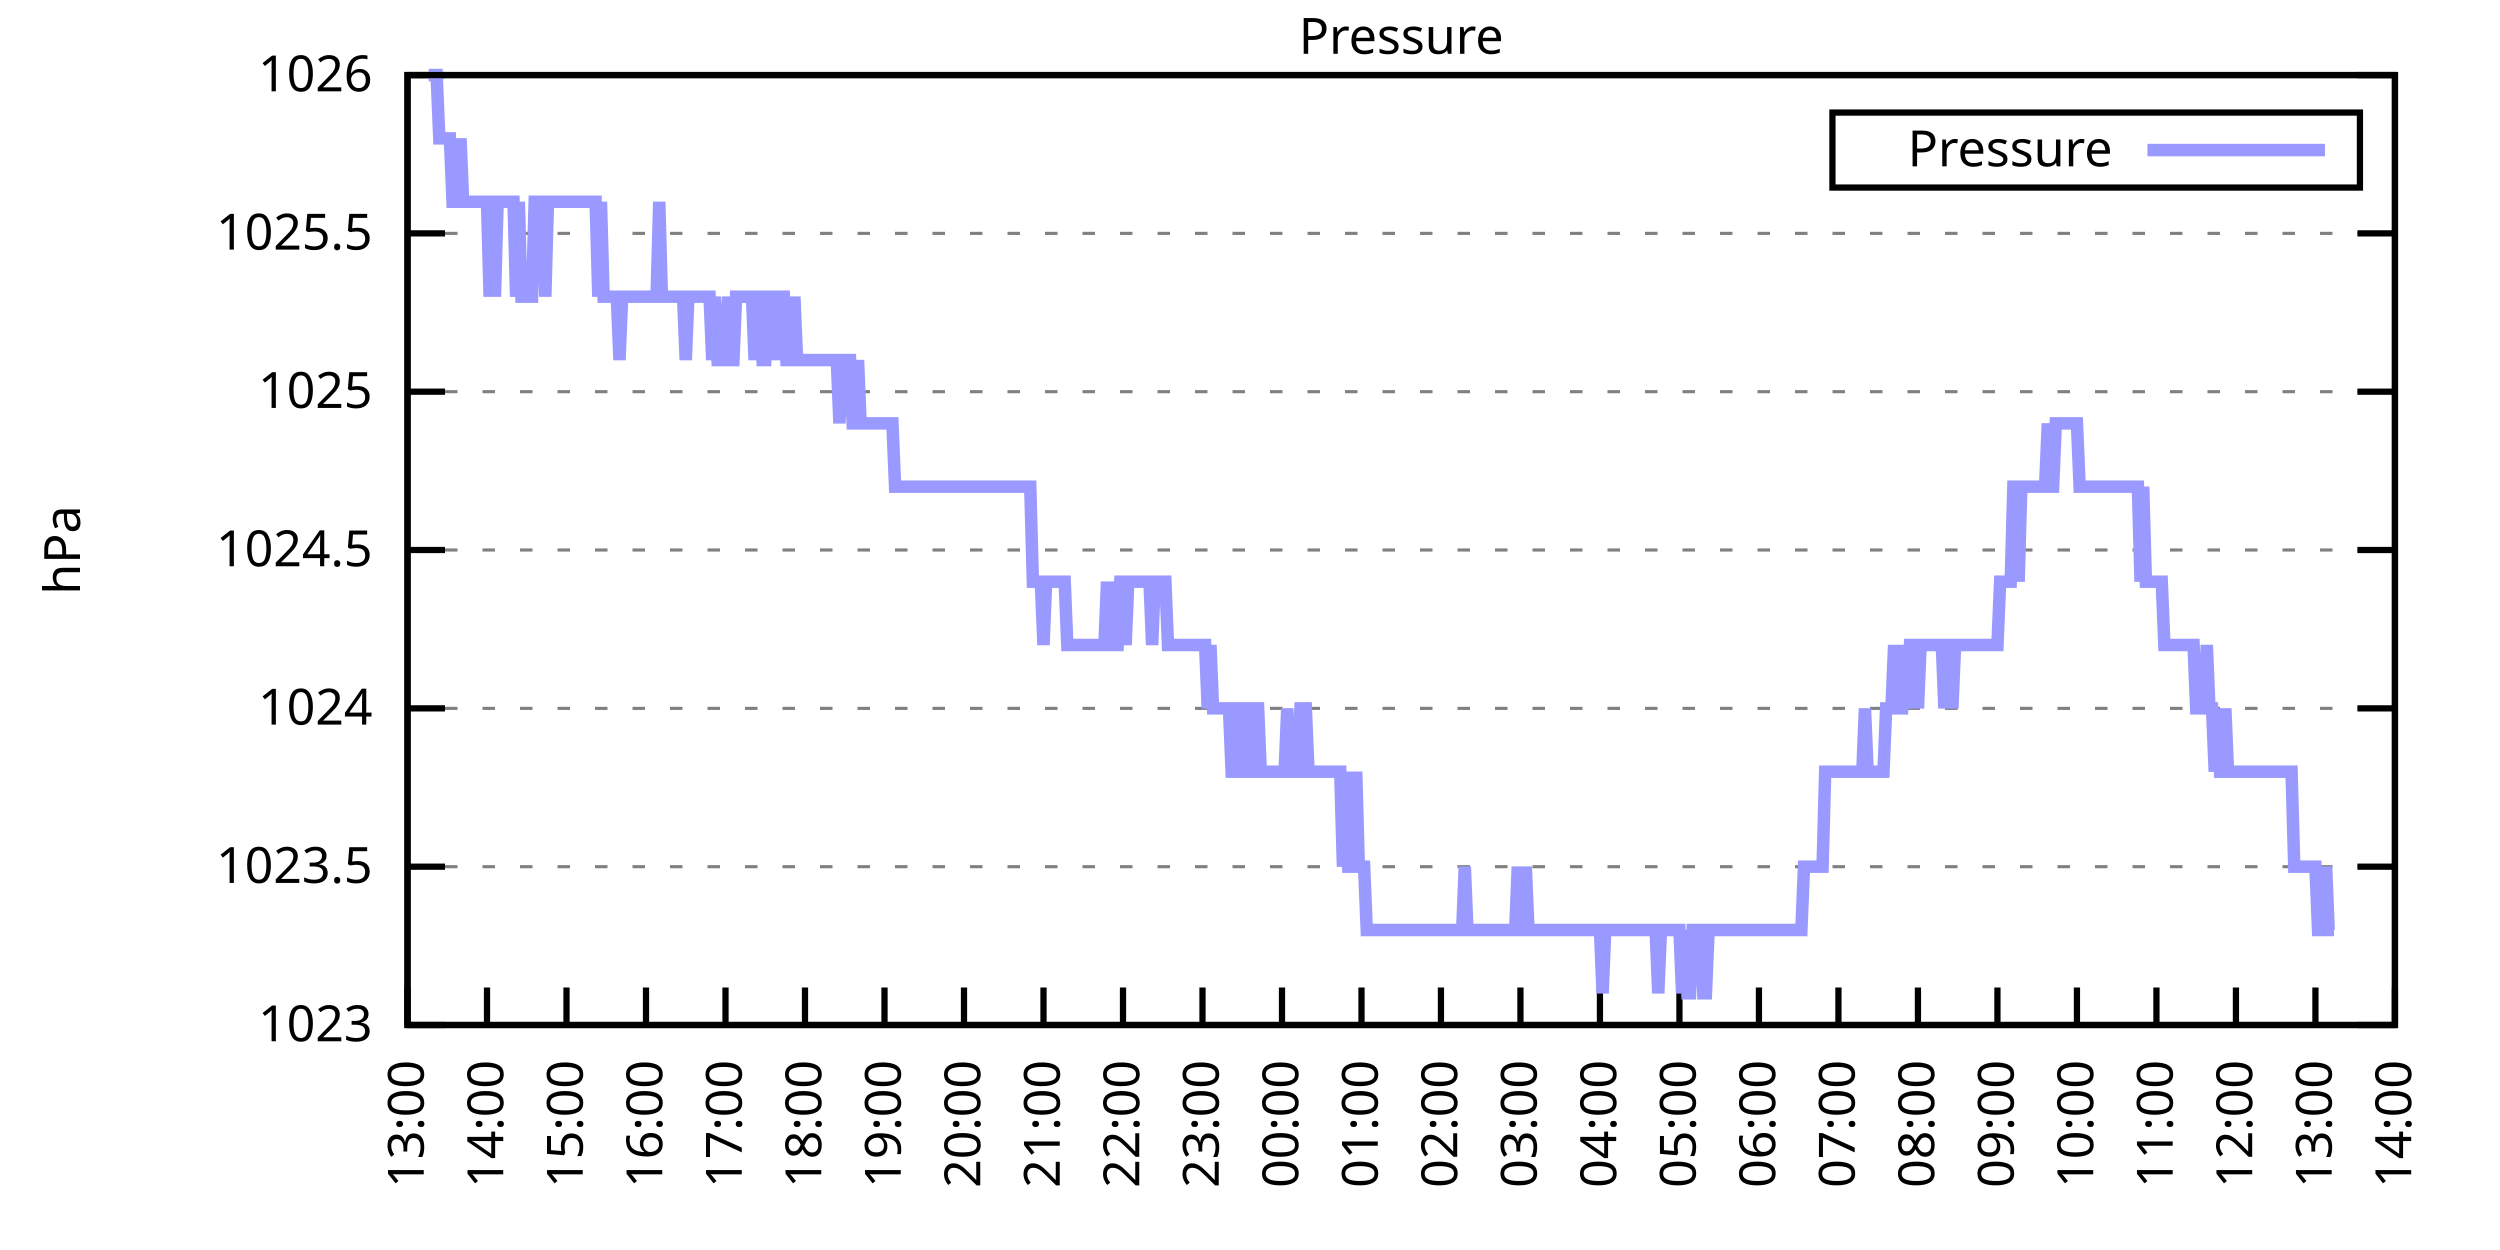
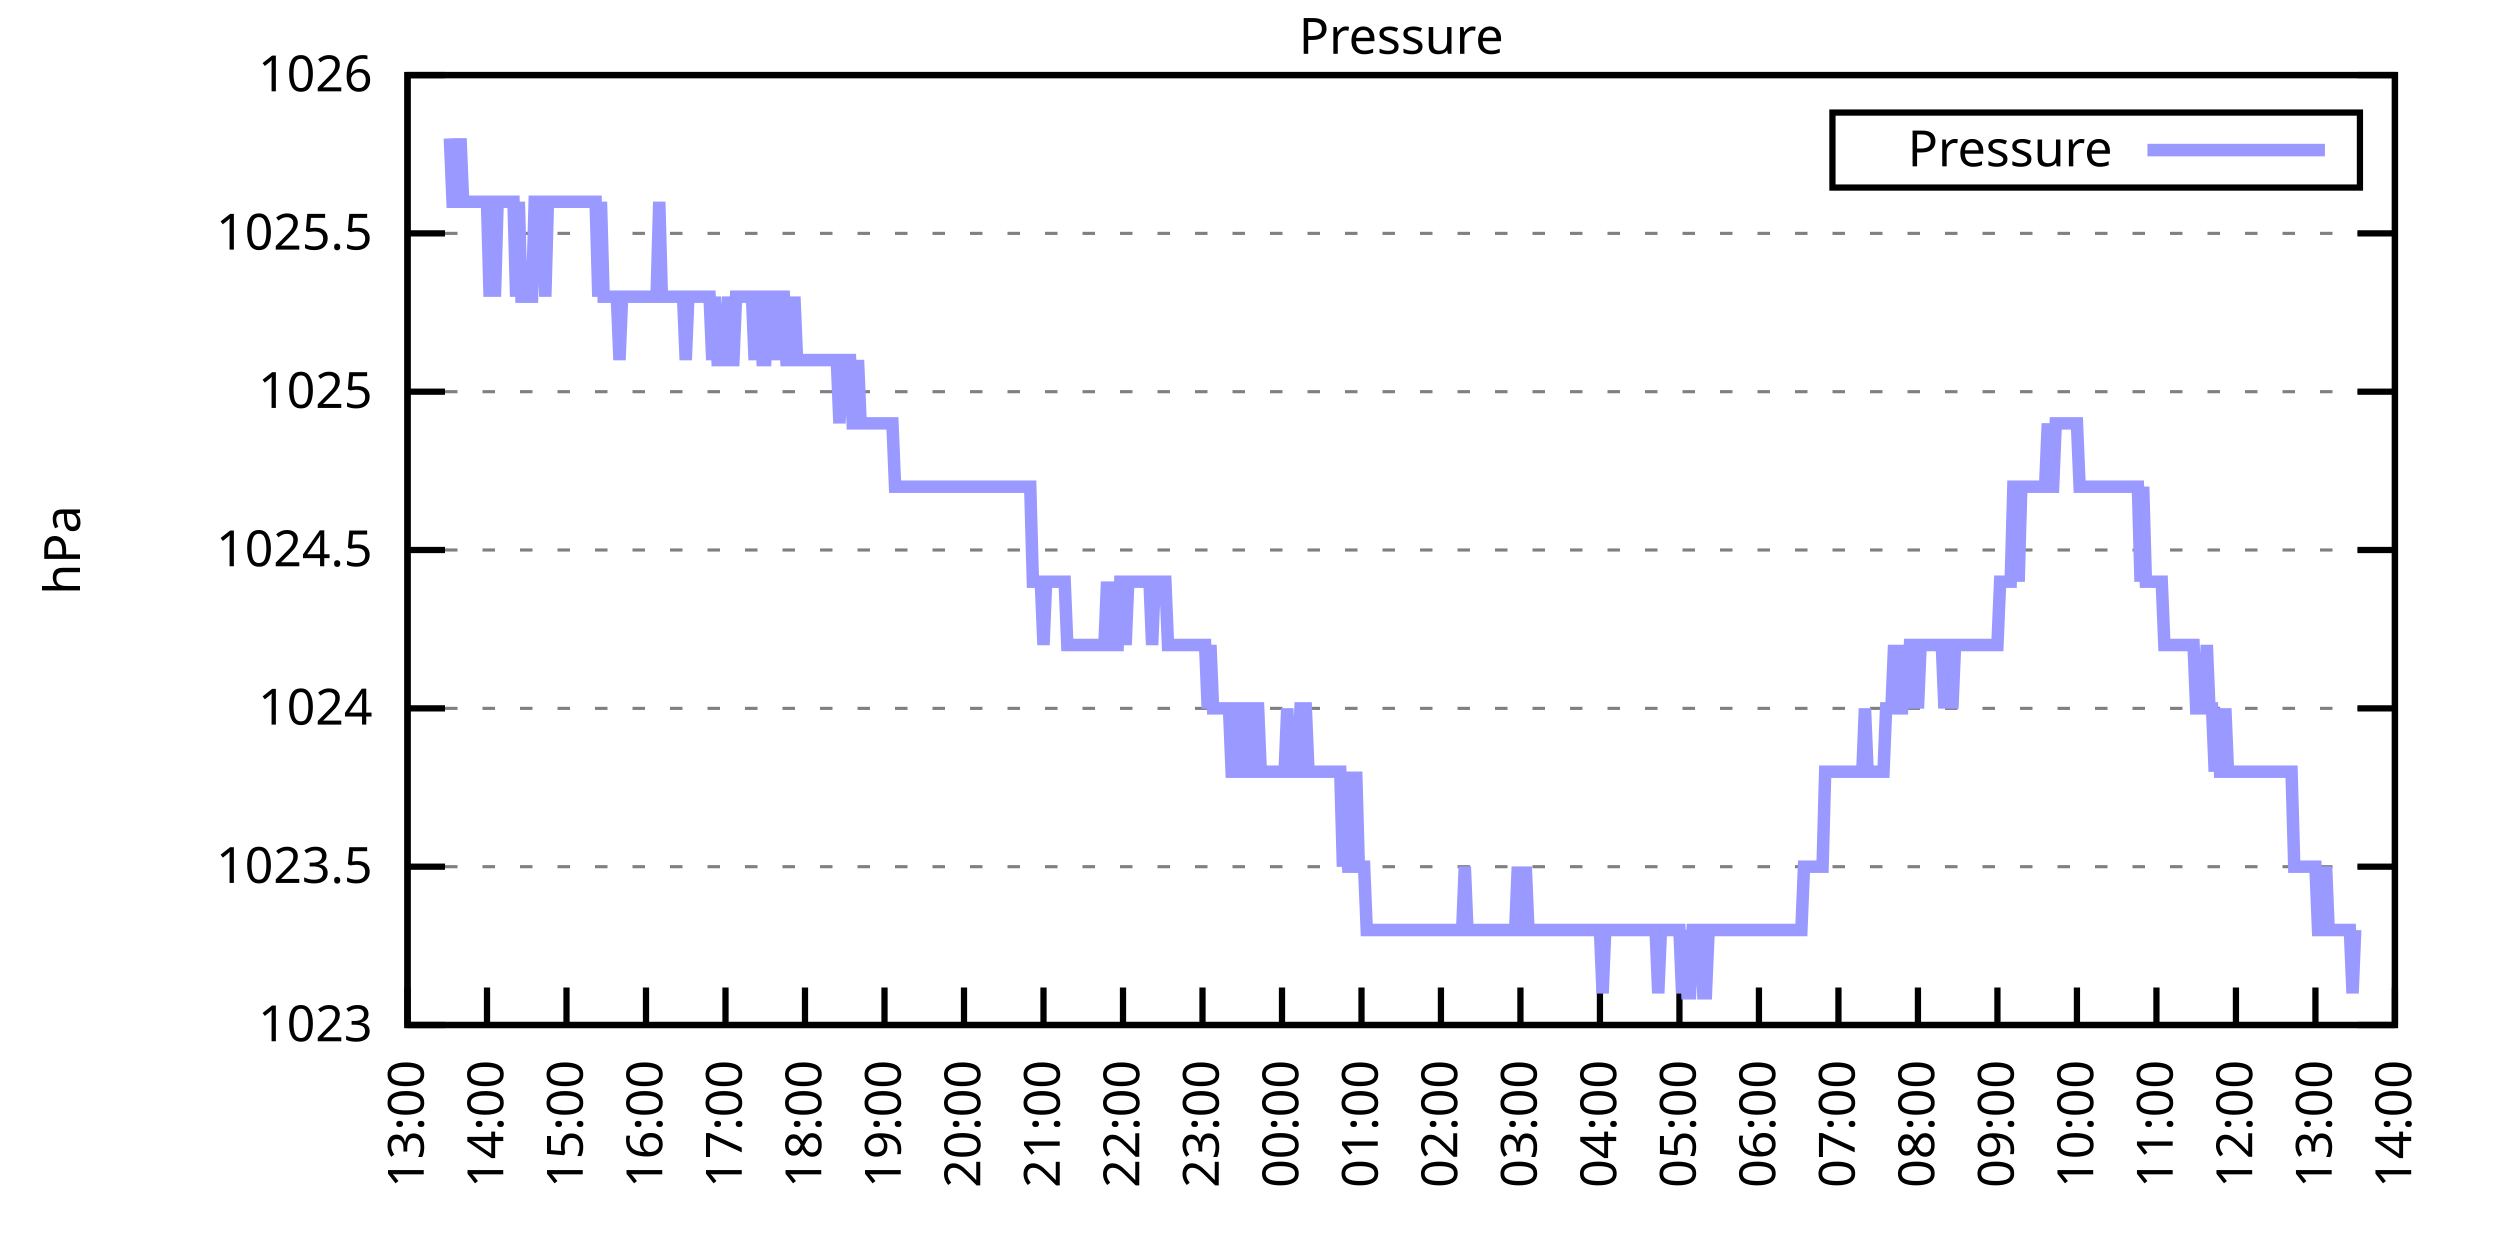
<svg xmlns="http://www.w3.org/2000/svg" xmlns:xlink="http://www.w3.org/1999/xlink" width="400" height="200" viewBox="0 0 400 200">
  <g id="gnuplot_canvas">
    <rect x="0" y="0" width="400" height="200" fill="none" />
    <defs>
      <circle id="gpDot" r="0.5" stroke-width="0.5" stroke="currentColor" />
      <path id="gpPt0" stroke-width="0.333" stroke="currentColor" d="M-1,0 h2 M0,-1 v2" />
      <path id="gpPt1" stroke-width="0.333" stroke="currentColor" d="M-1,-1 L1,1 M1,-1 L-1,1" />
      <path id="gpPt2" stroke-width="0.333" stroke="currentColor" d="M-1,0 L1,0 M0,-1 L0,1 M-1,-1 L1,1 M-1,1 L1,-1" />
      <rect id="gpPt3" stroke-width="0.333" stroke="currentColor" x="-1" y="-1" width="2" height="2" />
      <rect id="gpPt4" stroke-width="0.333" stroke="currentColor" fill="currentColor" x="-1" y="-1" width="2" height="2" />
      <circle id="gpPt5" stroke-width="0.333" stroke="currentColor" cx="0" cy="0" r="1" />
      <use xlink:href="#gpPt5" id="gpPt6" fill="currentColor" stroke="none" />
      <path id="gpPt7" stroke-width="0.333" stroke="currentColor" d="M0,-1.33 L-1.33,0.67 L1.33,0.67 z" />
      <use xlink:href="#gpPt7" id="gpPt8" fill="currentColor" stroke="none" />
      <use xlink:href="#gpPt7" id="gpPt9" stroke="currentColor" transform="rotate(180)" />
      <use xlink:href="#gpPt9" id="gpPt10" fill="currentColor" stroke="none" />
      <use xlink:href="#gpPt3" id="gpPt11" stroke="currentColor" transform="rotate(45)" />
      <use xlink:href="#gpPt11" id="gpPt12" fill="currentColor" stroke="none" />
      <path id="gpPt13" stroke-width="0.333" stroke="currentColor" d="M0,1.330 L1.265,0.411 L0.782,-1.067 L-0.782,-1.076 L-1.265,0.411 z" />
      <use xlink:href="#gpPt13" id="gpPt14" fill="currentColor" stroke="none" />
      <filter id="textbox" filterUnits="objectBoundingBox" x="0" y="0" height="1" width="1">
        <feFlood flood-color="white" flood-opacity="1" result="bgnd" />
        <feComposite in="SourceGraphic" in2="bgnd" operator="atop" />
      </filter>
      <filter id="greybox" filterUnits="objectBoundingBox" x="0" y="0" height="1" width="1">
        <feFlood flood-color="lightgrey" flood-opacity="1" result="grey" />
        <feComposite in="SourceGraphic" in2="grey" operator="atop" />
      </filter>
    </defs>
    <g fill="none" color="white" stroke="currentColor" stroke-width="1.00" stroke-linecap="butt" stroke-linejoin="miter">
</g>
    <g fill="none" color="black" stroke="currentColor" stroke-width="1.00" stroke-linecap="butt" stroke-linejoin="miter">
      <g stroke="none" shape-rendering="crispEdges">
        <polygon fill="rgb(255, 255, 255)" points="65.20,164.00 383.18,164.00 383.18,12.02 65.20,12.02 " />
      </g>
    </g>
    <g fill="none" color="black" stroke="currentColor" stroke-width="1.00" stroke-linecap="butt" stroke-linejoin="miter">
</g>
    <g fill="none" color="black" stroke="black" stroke-width="0.50" stroke-linecap="butt" stroke-linejoin="miter">
</g>
    <g fill="none" color="gray" stroke="currentColor" stroke-width="0.50" stroke-linecap="butt" stroke-linejoin="miter">
      <path stroke="gray" stroke-dasharray="2,4" class="gridline" d="M65.20,164.00 L383.19,164.00  " />
    </g>
    <g fill="none" color="gray" stroke="gray" stroke-width="1.00" stroke-linecap="butt" stroke-linejoin="miter">
</g>
    <g fill="none" color="black" stroke="currentColor" stroke-width="1.00" stroke-linecap="butt" stroke-linejoin="miter">
      <path stroke="black" d="M65.20,164.00 L71.20,164.00 M383.19,164.00 L377.19,164.00  " />
      <g transform="translate(59.60,166.60)" stroke="none" fill="black" font-family="Sans" font-size="8.00" text-anchor="end">
        <text>
          <tspan font-family="Sans"> 1023</tspan>
        </text>
      </g>
    </g>
    <g fill="none" color="black" stroke="currentColor" stroke-width="1.00" stroke-linecap="butt" stroke-linejoin="miter">
</g>
    <g fill="none" color="black" stroke="black" stroke-width="0.50" stroke-linecap="butt" stroke-linejoin="miter">
</g>
    <g fill="none" color="gray" stroke="currentColor" stroke-width="0.50" stroke-linecap="butt" stroke-linejoin="miter">
      <path stroke="gray" stroke-dasharray="2,4" class="gridline" d="M65.20,138.67 L383.19,138.67  " />
    </g>
    <g fill="none" color="gray" stroke="gray" stroke-width="1.00" stroke-linecap="butt" stroke-linejoin="miter">
</g>
    <g fill="none" color="black" stroke="currentColor" stroke-width="1.00" stroke-linecap="butt" stroke-linejoin="miter">
      <path stroke="black" d="M65.20,138.67 L71.20,138.67 M383.19,138.67 L377.19,138.67  " />
      <g transform="translate(59.60,141.27)" stroke="none" fill="black" font-family="Sans" font-size="8.00" text-anchor="end">
        <text>
          <tspan font-family="Sans"> 1023.5</tspan>
        </text>
      </g>
    </g>
    <g fill="none" color="black" stroke="currentColor" stroke-width="1.00" stroke-linecap="butt" stroke-linejoin="miter">
</g>
    <g fill="none" color="black" stroke="black" stroke-width="0.50" stroke-linecap="butt" stroke-linejoin="miter">
</g>
    <g fill="none" color="gray" stroke="currentColor" stroke-width="0.50" stroke-linecap="butt" stroke-linejoin="miter">
      <path stroke="gray" stroke-dasharray="2,4" class="gridline" d="M65.20,113.34 L383.19,113.34  " />
    </g>
    <g fill="none" color="gray" stroke="gray" stroke-width="1.00" stroke-linecap="butt" stroke-linejoin="miter">
</g>
    <g fill="none" color="black" stroke="currentColor" stroke-width="1.00" stroke-linecap="butt" stroke-linejoin="miter">
      <path stroke="black" d="M65.20,113.34 L71.20,113.34 M383.19,113.34 L377.19,113.34  " />
      <g transform="translate(59.60,115.94)" stroke="none" fill="black" font-family="Sans" font-size="8.00" text-anchor="end">
        <text>
          <tspan font-family="Sans"> 1024</tspan>
        </text>
      </g>
    </g>
    <g fill="none" color="black" stroke="currentColor" stroke-width="1.00" stroke-linecap="butt" stroke-linejoin="miter">
</g>
    <g fill="none" color="black" stroke="black" stroke-width="0.50" stroke-linecap="butt" stroke-linejoin="miter">
</g>
    <g fill="none" color="gray" stroke="currentColor" stroke-width="0.50" stroke-linecap="butt" stroke-linejoin="miter">
      <path stroke="gray" stroke-dasharray="2,4" class="gridline" d="M65.20,88.00 L383.19,88.00  " />
    </g>
    <g fill="none" color="gray" stroke="gray" stroke-width="1.00" stroke-linecap="butt" stroke-linejoin="miter">
</g>
    <g fill="none" color="black" stroke="currentColor" stroke-width="1.00" stroke-linecap="butt" stroke-linejoin="miter">
      <path stroke="black" d="M65.20,88.00 L71.20,88.00 M383.19,88.00 L377.19,88.00  " />
      <g transform="translate(59.60,90.60)" stroke="none" fill="black" font-family="Sans" font-size="8.00" text-anchor="end">
        <text>
          <tspan font-family="Sans"> 1024.5</tspan>
        </text>
      </g>
    </g>
    <g fill="none" color="black" stroke="currentColor" stroke-width="1.00" stroke-linecap="butt" stroke-linejoin="miter">
</g>
    <g fill="none" color="black" stroke="black" stroke-width="0.50" stroke-linecap="butt" stroke-linejoin="miter">
</g>
    <g fill="none" color="gray" stroke="currentColor" stroke-width="0.50" stroke-linecap="butt" stroke-linejoin="miter">
      <path stroke="gray" stroke-dasharray="2,4" class="gridline" d="M65.20,62.67 L383.19,62.67  " />
    </g>
    <g fill="none" color="gray" stroke="gray" stroke-width="1.00" stroke-linecap="butt" stroke-linejoin="miter">
</g>
    <g fill="none" color="black" stroke="currentColor" stroke-width="1.00" stroke-linecap="butt" stroke-linejoin="miter">
      <path stroke="black" d="M65.20,62.67 L71.20,62.67 M383.19,62.67 L377.19,62.67  " />
      <g transform="translate(59.60,65.27)" stroke="none" fill="black" font-family="Sans" font-size="8.00" text-anchor="end">
        <text>
          <tspan font-family="Sans"> 1025</tspan>
        </text>
      </g>
    </g>
    <g fill="none" color="black" stroke="currentColor" stroke-width="1.00" stroke-linecap="butt" stroke-linejoin="miter">
</g>
    <g fill="none" color="black" stroke="black" stroke-width="0.50" stroke-linecap="butt" stroke-linejoin="miter">
</g>
    <g fill="none" color="gray" stroke="currentColor" stroke-width="0.50" stroke-linecap="butt" stroke-linejoin="miter">
      <path stroke="gray" stroke-dasharray="2,4" class="gridline" d="M65.20,37.34 L383.19,37.34  " />
    </g>
    <g fill="none" color="gray" stroke="gray" stroke-width="1.00" stroke-linecap="butt" stroke-linejoin="miter">
</g>
    <g fill="none" color="black" stroke="currentColor" stroke-width="1.00" stroke-linecap="butt" stroke-linejoin="miter">
      <path stroke="black" d="M65.20,37.34 L71.20,37.34 M383.19,37.34 L377.19,37.34  " />
      <g transform="translate(59.60,39.94)" stroke="none" fill="black" font-family="Sans" font-size="8.00" text-anchor="end">
        <text>
          <tspan font-family="Sans"> 1025.5</tspan>
        </text>
      </g>
    </g>
    <g fill="none" color="black" stroke="currentColor" stroke-width="1.00" stroke-linecap="butt" stroke-linejoin="miter">
</g>
    <g fill="none" color="black" stroke="black" stroke-width="0.50" stroke-linecap="butt" stroke-linejoin="miter">
</g>
    <g fill="none" color="gray" stroke="currentColor" stroke-width="0.50" stroke-linecap="butt" stroke-linejoin="miter">
      <path stroke="gray" stroke-dasharray="2,4" class="gridline" d="M65.20,12.01 L383.19,12.01  " />
    </g>
    <g fill="none" color="gray" stroke="gray" stroke-width="1.00" stroke-linecap="butt" stroke-linejoin="miter">
</g>
    <g fill="none" color="black" stroke="currentColor" stroke-width="1.00" stroke-linecap="butt" stroke-linejoin="miter">
      <path stroke="black" d="M65.20,12.01 L71.20,12.01 M383.19,12.01 L377.19,12.01  " />
      <g transform="translate(59.60,14.61)" stroke="none" fill="black" font-family="Sans" font-size="8.00" text-anchor="end">
        <text>
          <tspan font-family="Sans"> 1026</tspan>
        </text>
      </g>
    </g>
    <g fill="none" color="black" stroke="currentColor" stroke-width="1.00" stroke-linecap="butt" stroke-linejoin="miter">
      <path stroke="black" d="M65.20,164.00 L65.20,158.00  " />
      <g transform="translate(67.80,169.60) rotate(270.00)" stroke="none" fill="black" font-family="Sans" font-size="8.00" text-anchor="end">
        <text>
          <tspan font-family="Sans">13:00</tspan>
        </text>
      </g>
    </g>
    <g fill="none" color="black" stroke="currentColor" stroke-width="1.00" stroke-linecap="butt" stroke-linejoin="miter">
      <path stroke="black" d="M77.92,164.00 L77.92,158.00  " />
      <g transform="translate(80.52,169.60) rotate(270.00)" stroke="none" fill="black" font-family="Sans" font-size="8.00" text-anchor="end">
        <text>
          <tspan font-family="Sans">14:00</tspan>
        </text>
      </g>
    </g>
    <g fill="none" color="black" stroke="currentColor" stroke-width="1.00" stroke-linecap="butt" stroke-linejoin="miter">
      <path stroke="black" d="M90.64,164.00 L90.64,158.00  " />
      <g transform="translate(93.24,169.60) rotate(270.00)" stroke="none" fill="black" font-family="Sans" font-size="8.00" text-anchor="end">
        <text>
          <tspan font-family="Sans">15:00</tspan>
        </text>
      </g>
    </g>
    <g fill="none" color="black" stroke="currentColor" stroke-width="1.00" stroke-linecap="butt" stroke-linejoin="miter">
      <path stroke="black" d="M103.36,164.00 L103.36,158.00  " />
      <g transform="translate(105.96,169.60) rotate(270.00)" stroke="none" fill="black" font-family="Sans" font-size="8.00" text-anchor="end">
        <text>
          <tspan font-family="Sans">16:00</tspan>
        </text>
      </g>
    </g>
    <g fill="none" color="black" stroke="currentColor" stroke-width="1.00" stroke-linecap="butt" stroke-linejoin="miter">
      <path stroke="black" d="M116.08,164.00 L116.08,158.00  " />
      <g transform="translate(118.68,169.60) rotate(270.00)" stroke="none" fill="black" font-family="Sans" font-size="8.00" text-anchor="end">
        <text>
          <tspan font-family="Sans">17:00</tspan>
        </text>
      </g>
    </g>
    <g fill="none" color="black" stroke="currentColor" stroke-width="1.00" stroke-linecap="butt" stroke-linejoin="miter">
      <path stroke="black" d="M128.80,164.00 L128.80,158.00  " />
      <g transform="translate(131.40,169.60) rotate(270.00)" stroke="none" fill="black" font-family="Sans" font-size="8.00" text-anchor="end">
        <text>
          <tspan font-family="Sans">18:00</tspan>
        </text>
      </g>
    </g>
    <g fill="none" color="black" stroke="currentColor" stroke-width="1.00" stroke-linecap="butt" stroke-linejoin="miter">
      <path stroke="black" d="M141.52,164.00 L141.52,158.00  " />
      <g transform="translate(144.12,169.60) rotate(270.00)" stroke="none" fill="black" font-family="Sans" font-size="8.00" text-anchor="end">
        <text>
          <tspan font-family="Sans">19:00</tspan>
        </text>
      </g>
    </g>
    <g fill="none" color="black" stroke="currentColor" stroke-width="1.00" stroke-linecap="butt" stroke-linejoin="miter">
      <path stroke="black" d="M154.24,164.00 L154.24,158.00  " />
      <g transform="translate(156.84,169.60) rotate(270.00)" stroke="none" fill="black" font-family="Sans" font-size="8.00" text-anchor="end">
        <text>
          <tspan font-family="Sans">20:00</tspan>
        </text>
      </g>
    </g>
    <g fill="none" color="black" stroke="currentColor" stroke-width="1.00" stroke-linecap="butt" stroke-linejoin="miter">
      <path stroke="black" d="M166.96,164.00 L166.96,158.00  " />
      <g transform="translate(169.56,169.60) rotate(270.00)" stroke="none" fill="black" font-family="Sans" font-size="8.00" text-anchor="end">
        <text>
          <tspan font-family="Sans">21:00</tspan>
        </text>
      </g>
    </g>
    <g fill="none" color="black" stroke="currentColor" stroke-width="1.00" stroke-linecap="butt" stroke-linejoin="miter">
      <path stroke="black" d="M179.68,164.00 L179.68,158.00  " />
      <g transform="translate(182.28,169.60) rotate(270.00)" stroke="none" fill="black" font-family="Sans" font-size="8.00" text-anchor="end">
        <text>
          <tspan font-family="Sans">22:00</tspan>
        </text>
      </g>
    </g>
    <g fill="none" color="black" stroke="currentColor" stroke-width="1.00" stroke-linecap="butt" stroke-linejoin="miter">
      <path stroke="black" d="M192.40,164.00 L192.40,158.00  " />
      <g transform="translate(195.00,169.60) rotate(270.00)" stroke="none" fill="black" font-family="Sans" font-size="8.00" text-anchor="end">
        <text>
          <tspan font-family="Sans">23:00</tspan>
        </text>
      </g>
    </g>
    <g fill="none" color="black" stroke="currentColor" stroke-width="1.00" stroke-linecap="butt" stroke-linejoin="miter">
      <path stroke="black" d="M205.12,164.00 L205.12,158.00  " />
      <g transform="translate(207.72,169.60) rotate(270.00)" stroke="none" fill="black" font-family="Sans" font-size="8.00" text-anchor="end">
        <text>
          <tspan font-family="Sans">00:00</tspan>
        </text>
      </g>
    </g>
    <g fill="none" color="black" stroke="currentColor" stroke-width="1.00" stroke-linecap="butt" stroke-linejoin="miter">
      <path stroke="black" d="M217.84,164.00 L217.84,158.00  " />
      <g transform="translate(220.44,169.60) rotate(270.00)" stroke="none" fill="black" font-family="Sans" font-size="8.00" text-anchor="end">
        <text>
          <tspan font-family="Sans">01:00</tspan>
        </text>
      </g>
    </g>
    <g fill="none" color="black" stroke="currentColor" stroke-width="1.00" stroke-linecap="butt" stroke-linejoin="miter">
      <path stroke="black" d="M230.55,164.00 L230.55,158.00  " />
      <g transform="translate(233.15,169.60) rotate(270.00)" stroke="none" fill="black" font-family="Sans" font-size="8.00" text-anchor="end">
        <text>
          <tspan font-family="Sans">02:00</tspan>
        </text>
      </g>
    </g>
    <g fill="none" color="black" stroke="currentColor" stroke-width="1.00" stroke-linecap="butt" stroke-linejoin="miter">
      <path stroke="black" d="M243.27,164.00 L243.27,158.00  " />
      <g transform="translate(245.87,169.60) rotate(270.00)" stroke="none" fill="black" font-family="Sans" font-size="8.00" text-anchor="end">
        <text>
          <tspan font-family="Sans">03:00</tspan>
        </text>
      </g>
    </g>
    <g fill="none" color="black" stroke="currentColor" stroke-width="1.00" stroke-linecap="butt" stroke-linejoin="miter">
      <path stroke="black" d="M255.99,164.00 L255.99,158.00  " />
      <g transform="translate(258.59,169.60) rotate(270.00)" stroke="none" fill="black" font-family="Sans" font-size="8.00" text-anchor="end">
        <text>
          <tspan font-family="Sans">04:00</tspan>
        </text>
      </g>
    </g>
    <g fill="none" color="black" stroke="currentColor" stroke-width="1.00" stroke-linecap="butt" stroke-linejoin="miter">
      <path stroke="black" d="M268.71,164.00 L268.71,158.00  " />
      <g transform="translate(271.31,169.60) rotate(270.00)" stroke="none" fill="black" font-family="Sans" font-size="8.00" text-anchor="end">
        <text>
          <tspan font-family="Sans">05:00</tspan>
        </text>
      </g>
    </g>
    <g fill="none" color="black" stroke="currentColor" stroke-width="1.00" stroke-linecap="butt" stroke-linejoin="miter">
      <path stroke="black" d="M281.43,164.00 L281.43,158.00  " />
      <g transform="translate(284.03,169.60) rotate(270.00)" stroke="none" fill="black" font-family="Sans" font-size="8.00" text-anchor="end">
        <text>
          <tspan font-family="Sans">06:00</tspan>
        </text>
      </g>
    </g>
    <g fill="none" color="black" stroke="currentColor" stroke-width="1.00" stroke-linecap="butt" stroke-linejoin="miter">
      <path stroke="black" d="M294.15,164.00 L294.15,158.00  " />
      <g transform="translate(296.75,169.60) rotate(270.00)" stroke="none" fill="black" font-family="Sans" font-size="8.00" text-anchor="end">
        <text>
          <tspan font-family="Sans">07:00</tspan>
        </text>
      </g>
    </g>
    <g fill="none" color="black" stroke="currentColor" stroke-width="1.00" stroke-linecap="butt" stroke-linejoin="miter">
      <path stroke="black" d="M306.87,164.00 L306.87,158.00  " />
      <g transform="translate(309.47,169.60) rotate(270.00)" stroke="none" fill="black" font-family="Sans" font-size="8.00" text-anchor="end">
        <text>
          <tspan font-family="Sans">08:00</tspan>
        </text>
      </g>
    </g>
    <g fill="none" color="black" stroke="currentColor" stroke-width="1.00" stroke-linecap="butt" stroke-linejoin="miter">
      <path stroke="black" d="M319.59,164.00 L319.59,158.00  " />
      <g transform="translate(322.19,169.60) rotate(270.00)" stroke="none" fill="black" font-family="Sans" font-size="8.00" text-anchor="end">
        <text>
          <tspan font-family="Sans">09:00</tspan>
        </text>
      </g>
    </g>
    <g fill="none" color="black" stroke="currentColor" stroke-width="1.00" stroke-linecap="butt" stroke-linejoin="miter">
      <path stroke="black" d="M332.31,164.00 L332.31,158.00  " />
      <g transform="translate(334.91,169.60) rotate(270.00)" stroke="none" fill="black" font-family="Sans" font-size="8.00" text-anchor="end">
        <text>
          <tspan font-family="Sans">10:00</tspan>
        </text>
      </g>
    </g>
    <g fill="none" color="black" stroke="currentColor" stroke-width="1.00" stroke-linecap="butt" stroke-linejoin="miter">
      <path stroke="black" d="M345.03,164.00 L345.03,158.00  " />
      <g transform="translate(347.63,169.60) rotate(270.00)" stroke="none" fill="black" font-family="Sans" font-size="8.00" text-anchor="end">
        <text>
          <tspan font-family="Sans">11:00</tspan>
        </text>
      </g>
    </g>
    <g fill="none" color="black" stroke="currentColor" stroke-width="1.00" stroke-linecap="butt" stroke-linejoin="miter">
      <path stroke="black" d="M357.75,164.00 L357.75,158.00  " />
      <g transform="translate(360.35,169.60) rotate(270.00)" stroke="none" fill="black" font-family="Sans" font-size="8.00" text-anchor="end">
        <text>
          <tspan font-family="Sans">12:00</tspan>
        </text>
      </g>
    </g>
    <g fill="none" color="black" stroke="currentColor" stroke-width="1.00" stroke-linecap="butt" stroke-linejoin="miter">
      <path stroke="black" d="M370.47,164.00 L370.47,158.00  " />
      <g transform="translate(373.07,169.60) rotate(270.00)" stroke="none" fill="black" font-family="Sans" font-size="8.00" text-anchor="end">
        <text>
          <tspan font-family="Sans">13:00</tspan>
        </text>
      </g>
    </g>
    <g fill="none" color="black" stroke="currentColor" stroke-width="1.00" stroke-linecap="butt" stroke-linejoin="miter">
      <path stroke="black" d="M383.19,164.00 L383.19,158.00  " />
      <g transform="translate(385.79,169.60) rotate(270.00)" stroke="none" fill="black" font-family="Sans" font-size="8.00" text-anchor="end">
        <text>
          <tspan font-family="Sans">14:00</tspan>
        </text>
      </g>
    </g>
    <g fill="none" color="black" stroke="currentColor" stroke-width="1.00" stroke-linecap="butt" stroke-linejoin="miter">
</g>
    <g fill="none" color="black" stroke="currentColor" stroke-width="1.00" stroke-linecap="butt" stroke-linejoin="miter">
      <path stroke="black" d="M65.20,12.01 L65.20,164.00 L383.19,164.00 L383.19,12.01 L65.20,12.01 Z  " />
    </g>
    <g fill="none" color="black" stroke="currentColor" stroke-width="1.00" stroke-linecap="butt" stroke-linejoin="miter">
</g>
    <g fill="none" color="black" stroke="currentColor" stroke-width="1.00" stroke-linecap="butt" stroke-linejoin="miter">
      <path stroke="black" d="M293.19,30.01 L293.19,18.01 L377.59,18.01 L377.59,30.01 L293.19,30.01 Z  " />
    </g>
    <g id="Pressure_plot_1">
      <g fill="none" color="white" stroke="black" stroke-width="2.00" stroke-linecap="butt" stroke-linejoin="miter">
</g>
      <g fill="none" color="black" stroke="currentColor" stroke-width="2.00" stroke-linecap="butt" stroke-linejoin="miter">
        <g transform="translate(337.99,26.61)" stroke="none" fill="black" font-family="Sans" font-size="8.00" text-anchor="end">
          <text>
            <tspan font-family="Sans">Pressure</tspan>
          </text>
        </g>
      </g>
      <g fill="none" color="black" stroke="currentColor" stroke-width="2.00" stroke-linecap="butt" stroke-linejoin="miter">
-         <path stroke="rgb(153, 153, 255)" d="M343.59,24.01 L371.99,24.01 M68.59,12.01 L69.02,12.01 L69.44,12.01 L69.86,12.01 L70.29,22.14 L70.71,22.14   L71.14,22.14 L71.56,22.14 L71.98,22.14 L72.41,32.28 L72.83,32.28 L73.26,32.28 L73.68,22.14 L74.10,32.28   L74.53,32.28 L74.95,32.28 L75.38,32.28 L75.80,32.28 L76.22,32.28 L76.65,32.28 L77.07,32.28 L77.50,32.28   L77.92,32.28 L78.34,47.47 L78.77,32.28 L79.19,47.47 L79.62,32.28 L80.04,32.28 L80.46,32.28 L80.89,32.28   L81.31,32.28 L81.74,32.28 L82.16,32.28 L82.58,47.47 L83.01,32.28 L83.43,47.47 L83.86,47.47 L84.28,47.47   L84.70,47.47 L85.13,47.47 L85.55,32.28 L85.98,32.28 L86.40,32.28 L86.82,32.28 L87.25,47.47 L87.67,32.28   L88.10,32.28 L88.52,32.28 L88.94,32.28 L89.37,32.28 L89.79,32.28 L90.22,32.28 L90.64,32.28 L91.06,32.28   L91.49,32.28 L91.91,32.28 L92.34,32.28 L92.76,32.28 L93.18,32.28 L93.61,32.28 L94.03,32.28 L94.46,32.28   L94.88,32.28 L95.30,32.28 L95.73,47.47 L96.15,32.28 L96.58,47.47 L97.00,47.47 L97.42,47.47 L97.85,47.47   L98.27,47.47 L98.69,47.47 L99.12,57.61 L99.54,47.47 L99.97,47.47 L100.39,47.47 L100.81,47.47 L101.24,47.47   L101.66,47.47 L102.09,47.47 L102.51,47.47 L102.93,47.47 L103.36,47.47 L103.78,47.47 L104.21,47.47 L104.63,47.47   L105.05,47.47 L105.48,32.28 L105.90,47.47 L106.33,47.47 L106.75,47.47 L107.17,47.47 L107.60,47.47 L108.02,47.47   L108.45,47.47 L108.87,47.47 L109.29,47.47 L109.72,57.61 L110.14,47.47 L110.57,47.47 L110.99,47.47 L111.41,47.47   L111.84,47.47 L112.26,47.47 L112.69,47.47 L113.11,47.47 L113.53,47.47 L113.96,57.61 L114.38,47.47 L114.81,57.61   L115.23,57.61 L115.65,57.61 L116.08,57.61 L116.50,47.47 L116.93,57.61 L117.35,57.61 L117.77,47.47 L118.20,47.47   L118.62,47.47 L119.05,47.47 L119.47,47.47 L119.89,47.47 L120.32,47.47 L120.74,57.61 L121.17,47.47 L121.59,47.47   L122.01,57.61 L122.44,57.61 L122.86,47.47 L123.29,47.47 L123.71,47.47 L124.13,57.61 L124.56,47.47 L124.98,47.47   L125.41,47.47 L125.83,57.61 L126.25,57.61 L126.68,57.61 L127.10,47.47 L127.53,57.61 L127.95,57.61 L128.37,57.61   L128.80,57.61 L129.22,57.61 L129.65,57.61 L130.07,57.61 L130.49,57.61 L130.92,57.61 L131.34,57.61 L131.77,57.61   L132.19,57.61 L132.61,57.61 L133.04,57.61 L133.46,57.61 L133.89,57.61 L134.31,67.74 L134.73,57.61 L135.16,57.61   L135.58,57.61 L136.01,57.61 L136.43,67.74 L136.85,67.74 L137.28,57.61 L137.70,67.74 L138.13,67.74 L138.55,67.74   L138.97,67.74 L139.40,67.74 L139.82,67.74 L140.25,67.74 L140.67,67.74 L141.09,67.74 L141.52,67.74 L141.94,67.74   L142.37,67.74 L142.79,67.74 L143.21,77.87 L143.64,77.87 L144.06,77.87 L144.49,77.87 L144.91,77.87 L145.33,77.87   L145.76,77.87 L146.18,77.87 L146.61,77.87 L147.03,77.87 L147.45,77.87 L147.88,77.87 L148.30,77.87 L148.73,77.87   L149.15,77.87 L149.57,77.87 L150.00,77.87 L150.42,77.87 L150.85,77.87 L151.27,77.87 L151.69,77.87 L152.12,77.87   L152.54,77.87 L152.97,77.87 L153.39,77.87 L153.81,77.87 L154.24,77.87 L154.66,77.87 L155.09,77.87 L155.51,77.87   L155.93,77.87 L156.36,77.87 L156.78,77.87 L157.21,77.87 L157.63,77.87 L158.05,77.87 L158.48,77.87 L158.90,77.87   L159.33,77.87 L159.75,77.87 L160.17,77.87 L160.60,77.87 L161.02,77.87 L161.44,77.87 L161.87,77.87 L162.29,77.87   L162.72,77.87 L163.14,77.87 L163.56,77.87 L163.99,77.87 L164.41,77.87 L164.84,77.87 L165.26,93.07 L165.68,93.07   L166.11,93.07 L166.53,93.07 L166.96,103.20 L167.38,93.07 L167.80,93.07 L168.23,93.07 L168.65,93.07 L169.08,93.07   L169.50,93.07 L169.92,93.07 L170.35,93.07 L170.77,103.20 L171.20,103.20 L171.62,103.20 L172.04,103.20 L172.47,103.20   L172.89,103.20 L173.32,103.20 L173.74,103.20 L174.16,103.20 L174.59,103.20 L175.01,103.20 L175.44,103.20 L175.86,103.20   L176.28,103.20 L176.71,103.20 L177.13,93.07 L177.56,103.20 L177.98,93.07 L178.40,103.20 L178.83,103.20 L179.25,93.07   L179.68,93.07 L180.10,103.20 L180.52,93.07 L180.95,93.07 L181.37,93.07 L181.80,93.07 L182.22,93.07 L182.64,93.07   L183.07,93.07 L183.49,93.07 L183.92,93.07 L184.34,103.20 L184.76,93.07 L185.19,93.07 L185.61,93.07 L186.04,93.07   L186.46,93.07 L186.88,103.20 L187.31,103.20 L187.73,103.20 L188.16,103.20 L188.58,103.20 L189.00,103.20 L189.43,103.20   L189.85,103.20 L190.28,103.20 L190.70,103.20 L191.12,103.20 L191.55,103.20 L191.97,103.20 L192.40,103.20 L192.82,103.20   L193.24,113.34 L193.67,103.20 L194.09,113.34 L194.52,113.34 L194.94,113.34 L195.36,113.34 L195.79,113.34 L196.21,113.34   L196.64,113.34 L197.06,123.47 L197.48,123.47 L197.91,113.34 L198.33,113.34 L198.76,113.34 L199.18,123.47 L199.60,123.47   L200.03,123.47 L200.45,113.34 L200.88,113.34 L201.30,113.34 L201.72,123.47 L202.15,123.47 L202.57,123.47 L203.00,123.47   L203.42,123.47 L203.84,123.47 L204.27,123.47 L204.69,123.47 L205.12,123.47 L205.54,123.47 L205.96,113.34 L206.39,123.47   L206.81,123.47 L207.24,123.47 L207.66,123.47 L208.08,113.34 L208.51,113.34 L208.93,113.34 L209.36,123.47 L209.78,123.47   L210.20,123.47 L210.63,123.47 L211.05,123.47 L211.48,123.47 L211.90,123.47 L212.32,123.47 L212.75,123.47 L213.17,123.47   L213.60,123.47 L214.02,123.47 L214.44,123.47 L214.87,138.67 L215.29,123.47 L215.72,138.67 L216.14,138.67 L216.56,138.67   L216.99,123.47 L217.41,138.67 L217.84,138.67 L218.26,138.67 L218.68,148.80 L219.11,148.80 L219.53,148.80 L219.96,148.80   L220.38,148.80 L220.80,148.80 L221.23,148.80 L221.65,148.80 L222.08,148.80 L222.50,148.80 L222.92,148.80 L223.35,148.80   L223.77,148.80 L224.20,148.80 L224.62,148.80 L225.04,148.80 L225.47,148.80 L225.89,148.80 L226.31,148.80 L226.74,148.80   L227.16,148.80 L227.59,148.80 L228.01,148.80 L228.43,148.80 L228.86,148.80 L229.28,148.80 L229.71,148.80 L230.13,148.80   L230.55,148.80 L230.98,148.80 L231.40,148.80 L231.83,148.80 L232.25,148.80 L232.67,148.80 L233.10,148.80 L233.52,148.80   L233.95,148.80 L234.37,138.67 L234.79,148.80 L235.22,148.80 L235.64,148.80 L236.07,148.80 L236.49,148.80 L236.91,148.80   L237.34,148.80 L237.76,148.80 L238.19,148.80 L238.61,148.80 L239.03,148.80 L239.46,148.80 L239.88,148.80 L240.31,148.80   L240.73,148.80 L241.15,148.80 L241.58,148.80 L242.00,148.80 L242.43,148.80 L242.85,138.67 L243.27,148.80 L243.70,148.80   L244.12,138.67 L244.55,148.80 L244.97,148.80 L245.39,148.80 L245.82,148.80 L246.24,148.80 L246.67,148.80 L247.09,148.80   L247.51,148.80 L247.94,148.80 L248.36,148.80 L248.79,148.80 L249.21,148.80 L249.63,148.80 L250.06,148.80 L250.48,148.80   L250.91,148.80 L251.33,148.80 L251.75,148.80 L252.18,148.80 L252.60,148.80 L253.03,148.80 L253.45,148.80 L253.87,148.80   L254.30,148.80 L254.72,148.80 L255.15,148.80 L255.57,148.80 L255.99,148.80 L256.42,158.93 L256.84,148.80 L257.27,148.80   L257.69,148.80 L258.11,148.80 L258.54,148.80 L258.96,148.80 L259.39,148.80 L259.81,148.80 L260.23,148.80 L260.66,148.80   L261.08,148.80 L261.51,148.80 L261.93,148.80 L262.35,148.80 L262.78,148.80 L263.20,148.80 L263.63,148.80 L264.05,148.80   L264.47,148.80 L264.90,148.80 L265.32,158.93 L265.75,148.80 L266.17,148.80 L266.59,148.80 L267.02,148.80 L267.44,148.80   L267.87,148.80 L268.29,148.80 L268.71,148.80 L269.14,158.93 L269.56,148.80 L269.99,158.93 L270.41,158.93 L270.83,148.80   L271.26,148.80 L271.68,148.80 L272.11,148.80 L272.53,158.93 L272.95,158.93 L273.38,148.80 L273.80,148.80 L274.23,148.80   L274.65,148.80 L275.07,148.80 L275.50,148.80 L275.92,148.80 L276.35,148.80 L276.77,148.80 L277.19,148.80 L277.62,148.80   L278.04,148.80 L278.47,148.80 L278.89,148.80 L279.31,148.80 L279.74,148.80 L280.16,148.80 L280.59,148.80 L281.01,148.80   L281.43,148.80 L281.86,148.80 L282.28,148.80 L282.71,148.80 L283.13,148.80 L283.55,148.80 L283.98,148.80 L284.40,148.80   L284.83,148.80 L285.25,148.80 L285.67,148.80 L286.10,148.80 L286.52,148.80 L286.95,148.80 L287.37,148.80 L287.79,148.80   L288.22,148.80 L288.64,138.67 L289.06,138.67 L289.49,138.67 L289.91,138.67 L290.34,138.67 L290.76,138.67 L291.18,138.67   L291.61,138.67 L292.03,123.47 L292.46,123.47 L292.88,123.47 L293.30,123.47 L293.73,123.47 L294.15,123.47 L294.58,123.47   L295.00,123.47 L295.42,123.47 L295.85,123.47 L296.27,123.47 L296.70,123.47 L297.12,123.47 L297.54,123.47 L297.97,123.47   L298.39,113.34 L298.82,123.47 L299.24,123.47 L299.66,123.47 L300.09,123.47 L300.51,123.47 L300.94,123.47 L301.36,123.47   L301.78,113.34 L302.21,113.34 L302.63,113.34 L303.06,103.20 L303.48,113.34 L303.90,113.34 L304.33,113.34 L304.75,103.20   L305.18,113.34 L305.60,103.20 L306.02,103.20 L306.45,103.20 L306.87,113.34 L307.30,103.20 L307.72,103.20 L308.14,103.20   L308.57,103.20 L308.99,103.20 L309.42,103.20 L309.84,103.20 L310.26,103.20 L310.69,103.20 L311.11,113.34 L311.54,103.20   L311.96,103.20 L312.38,113.34 L312.81,103.20 L313.23,103.20 L313.66,103.20 L314.08,103.20 L314.50,103.20 L314.93,103.20   L315.35,103.20 L315.78,103.20 L316.20,103.20 L316.62,103.20 L317.05,103.20 L317.47,103.20 L317.90,103.20 L318.32,103.20   L318.74,103.20 L319.17,103.20 L319.59,103.20 L320.02,93.07 L320.44,93.07 L320.86,93.07 L321.29,93.07 L321.71,93.07   L322.14,77.87 L322.56,77.87 L322.98,93.07 L323.41,77.87 L323.83,77.87 L324.26,77.87 L324.68,77.87 L325.10,77.87   L325.53,77.87 L325.95,77.87 L326.38,77.87 L326.80,77.87 L327.22,77.87 L327.65,67.74 L328.07,77.87 L328.50,77.87   L328.92,67.74 L329.34,67.74 L329.77,67.74 L330.19,67.74 L330.62,67.74 L331.04,67.74 L331.46,67.74 L331.89,67.74   L332.31,67.74 L332.74,77.87 L333.16,77.87 L333.58,77.87 L334.01,77.87 L334.43,77.87 L334.86,77.87 L335.28,77.87   L335.70,77.87 L336.13,77.87 L336.55,77.87 L336.98,77.87 L337.40,77.87 L337.82,77.87 L338.25,77.87 L338.67,77.87   L339.10,77.87 L339.52,77.87 L339.94,77.87 L340.37,77.87 L340.79,77.87 L341.22,77.87 L341.64,77.87 L342.06,77.87   L342.49,93.07 L342.91,77.87 L343.34,93.07 L343.76,93.07 L344.18,93.07 L344.61,93.07 L345.03,93.07 L345.46,93.07   L345.88,93.07 L346.30,103.20 L346.73,103.20 L347.15,103.20 L347.58,103.20 L348.00,103.20 L348.42,103.20 L348.85,103.20   L349.27,103.20 L349.70,103.20 L350.12,103.20 L350.54,103.20 L350.97,103.20 L351.39,113.34 L351.81,113.34 L352.24,113.34   L352.66,113.34 L353.09,103.20 L353.51,113.34 L353.93,113.34 L354.36,123.47 L354.78,113.34 L355.21,123.47 L355.63,123.47   L356.05,113.34 L356.48,123.47 L356.90,123.47 L357.33,123.47 L357.75,123.47 L358.17,123.47 L358.60,123.47 L359.02,123.47   L359.45,123.47 L359.87,123.47 L360.29,123.47 L360.72,123.47 L361.14,123.47 L361.57,123.47 L361.99,123.47 L362.41,123.47   L362.84,123.47 L363.26,123.47 L363.69,123.47 L364.11,123.47 L364.53,123.47 L364.96,123.47 L365.38,123.47 L365.81,123.47   L366.23,123.47 L366.65,123.47 L367.08,138.67 L367.50,138.67 L367.93,138.67 L368.35,138.67 L368.77,138.67 L369.20,138.67   L369.62,138.67 L370.05,138.67 L370.47,138.67 L370.89,148.80 L371.32,148.80 L371.74,148.80 L372.17,138.67 L372.59,148.80   L373.01,148.80 L373.44,148.80  " />
+         <path stroke="rgb(153, 153, 255)" d="M343.59,24.01 L371.99,24.01 M71.98,22.14 L72.41,32.28 L72.83,32.28 L73.26,32.28 L73.68,22.14 L74.10,32.28   L74.53,32.28 L74.95,32.28 L75.38,32.28 L75.80,32.28 L76.22,32.28 L76.65,32.28 L77.07,32.28 L77.50,32.28   L77.92,32.28 L78.34,47.47 L78.77,32.28 L79.19,47.47 L79.62,32.28 L80.04,32.28 L80.46,32.28 L80.89,32.28   L81.31,32.28 L81.74,32.28 L82.16,32.28 L82.58,47.47 L83.01,32.28 L83.43,47.47 L83.86,47.47 L84.28,47.47   L84.70,47.47 L85.13,47.47 L85.55,32.28 L85.98,32.28 L86.40,32.28 L86.82,32.28 L87.25,47.47 L87.67,32.28   L88.10,32.28 L88.52,32.28 L88.94,32.28 L89.37,32.28 L89.79,32.28 L90.22,32.28 L90.64,32.28 L91.06,32.28   L91.49,32.28 L91.91,32.28 L92.34,32.28 L92.76,32.28 L93.18,32.28 L93.61,32.28 L94.03,32.28 L94.46,32.28   L94.88,32.28 L95.30,32.28 L95.73,47.47 L96.15,32.28 L96.58,47.47 L97.00,47.47 L97.42,47.47 L97.85,47.47   L98.27,47.47 L98.69,47.47 L99.12,57.61 L99.54,47.47 L99.97,47.47 L100.39,47.47 L100.81,47.47 L101.24,47.47   L101.66,47.47 L102.09,47.47 L102.51,47.47 L102.93,47.47 L103.36,47.47 L103.78,47.47 L104.21,47.47 L104.63,47.47   L105.05,47.47 L105.48,32.28 L105.90,47.47 L106.33,47.47 L106.75,47.47 L107.17,47.47 L107.60,47.47 L108.02,47.47   L108.45,47.47 L108.87,47.47 L109.29,47.47 L109.72,57.61 L110.14,47.47 L110.57,47.47 L110.99,47.47 L111.41,47.47   L111.84,47.47 L112.26,47.47 L112.69,47.47 L113.11,47.47 L113.53,47.47 L113.96,57.61 L114.38,47.47 L114.81,57.61   L115.23,57.61 L115.65,57.61 L116.08,57.61 L116.50,47.47 L116.93,57.61 L117.35,57.61 L117.77,47.47 L118.20,47.47   L118.62,47.47 L119.05,47.47 L119.47,47.47 L119.89,47.47 L120.32,47.47 L120.74,57.61 L121.17,47.47 L121.59,47.47   L122.01,57.61 L122.44,57.61 L122.86,47.47 L123.29,47.47 L123.71,47.47 L124.13,57.61 L124.56,47.47 L124.98,47.47   L125.41,47.47 L125.83,57.61 L126.25,57.61 L126.68,57.61 L127.10,47.47 L127.53,57.61 L127.95,57.61 L128.37,57.61   L128.80,57.61 L129.22,57.61 L129.65,57.61 L130.07,57.61 L130.49,57.61 L130.92,57.61 L131.34,57.61 L131.77,57.61   L132.19,57.61 L132.61,57.61 L133.04,57.61 L133.46,57.61 L133.89,57.61 L134.31,67.74 L134.73,57.61 L135.16,57.61   L135.58,57.61 L136.01,57.61 L136.43,67.74 L136.85,67.74 L137.28,57.61 L137.70,67.74 L138.13,67.74 L138.55,67.74   L138.97,67.74 L139.40,67.74 L139.82,67.74 L140.25,67.74 L140.67,67.74 L141.09,67.74 L141.52,67.74 L141.94,67.74   L142.37,67.74 L142.79,67.74 L143.21,77.87 L143.64,77.87 L144.06,77.87 L144.49,77.87 L144.91,77.87 L145.33,77.87   L145.76,77.87 L146.18,77.87 L146.61,77.87 L147.03,77.87 L147.45,77.87 L147.88,77.87 L148.30,77.87 L148.73,77.87   L149.15,77.87 L149.57,77.87 L150.00,77.87 L150.42,77.87 L150.85,77.87 L151.27,77.87 L151.69,77.87 L152.12,77.87   L152.54,77.87 L152.97,77.87 L153.39,77.87 L153.81,77.87 L154.24,77.87 L154.66,77.87 L155.09,77.87 L155.51,77.87   L155.93,77.87 L156.36,77.87 L156.78,77.87 L157.21,77.87 L157.63,77.87 L158.05,77.87 L158.48,77.87 L158.90,77.87   L159.33,77.87 L159.75,77.87 L160.17,77.87 L160.60,77.87 L161.02,77.87 L161.44,77.87 L161.87,77.87 L162.29,77.87   L162.72,77.87 L163.14,77.87 L163.56,77.87 L163.99,77.87 L164.41,77.87 L164.84,77.87 L165.26,93.07 L165.68,93.07   L166.11,93.07 L166.53,93.07 L166.96,103.20 L167.38,93.07 L167.80,93.07 L168.23,93.07 L168.65,93.07 L169.08,93.07   L169.50,93.07 L169.92,93.07 L170.35,93.07 L170.77,103.20 L171.20,103.20 L171.62,103.20 L172.04,103.20 L172.47,103.20   L172.89,103.20 L173.32,103.20 L173.74,103.20 L174.16,103.20 L174.59,103.20 L175.01,103.20 L175.44,103.20 L175.86,103.20   L176.28,103.20 L176.71,103.20 L177.13,93.07 L177.56,103.20 L177.98,93.07 L178.40,103.20 L178.83,103.20 L179.25,93.07   L179.68,93.07 L180.10,103.20 L180.52,93.07 L180.95,93.07 L181.37,93.07 L181.80,93.07 L182.22,93.07 L182.64,93.07   L183.07,93.07 L183.49,93.07 L183.92,93.07 L184.34,103.20 L184.76,93.07 L185.19,93.07 L185.61,93.07 L186.04,93.07   L186.46,93.07 L186.88,103.20 L187.31,103.20 L187.73,103.20 L188.16,103.20 L188.58,103.20 L189.00,103.20 L189.43,103.20   L189.85,103.20 L190.28,103.20 L190.70,103.20 L191.12,103.20 L191.55,103.20 L191.97,103.20 L192.40,103.20 L192.82,103.20   L193.24,113.34 L193.67,103.20 L194.09,113.34 L194.52,113.34 L194.94,113.34 L195.36,113.34 L195.79,113.34 L196.21,113.34   L196.64,113.34 L197.06,123.47 L197.48,123.47 L197.91,113.34 L198.33,113.34 L198.76,113.34 L199.18,123.47 L199.60,123.47   L200.03,123.47 L200.45,113.34 L200.88,113.34 L201.30,113.34 L201.72,123.47 L202.15,123.47 L202.57,123.47 L203.00,123.47   L203.42,123.47 L203.84,123.47 L204.27,123.47 L204.69,123.47 L205.12,123.47 L205.54,123.47 L205.96,113.34 L206.39,123.47   L206.81,123.47 L207.24,123.47 L207.66,123.47 L208.08,113.34 L208.51,113.34 L208.93,113.34 L209.36,123.47 L209.78,123.47   L210.20,123.47 L210.63,123.47 L211.05,123.47 L211.48,123.47 L211.90,123.47 L212.32,123.47 L212.75,123.47 L213.17,123.47   L213.60,123.47 L214.02,123.47 L214.44,123.47 L214.87,138.67 L215.29,123.47 L215.72,138.67 L216.14,138.67 L216.56,138.67   L216.99,123.47 L217.41,138.67 L217.84,138.67 L218.26,138.67 L218.68,148.80 L219.11,148.80 L219.53,148.80 L219.96,148.80   L220.38,148.80 L220.80,148.80 L221.23,148.80 L221.65,148.80 L222.08,148.80 L222.50,148.80 L222.92,148.80 L223.35,148.80   L223.77,148.80 L224.20,148.80 L224.62,148.80 L225.04,148.80 L225.47,148.80 L225.89,148.80 L226.31,148.80 L226.74,148.80   L227.16,148.80 L227.59,148.80 L228.01,148.80 L228.43,148.80 L228.86,148.80 L229.28,148.80 L229.71,148.80 L230.13,148.80   L230.55,148.80 L230.98,148.80 L231.40,148.80 L231.83,148.80 L232.25,148.80 L232.67,148.80 L233.10,148.80 L233.52,148.80   L233.95,148.80 L234.37,138.67 L234.79,148.80 L235.22,148.80 L235.64,148.80 L236.07,148.80 L236.49,148.80 L236.91,148.80   L237.34,148.80 L237.76,148.80 L238.19,148.80 L238.61,148.80 L239.03,148.80 L239.46,148.80 L239.88,148.80 L240.31,148.80   L240.73,148.80 L241.15,148.80 L241.58,148.80 L242.00,148.80 L242.43,148.80 L242.85,138.67 L243.27,148.80 L243.70,148.80   L244.12,138.67 L244.55,148.80 L244.97,148.80 L245.39,148.80 L245.82,148.80 L246.24,148.80 L246.67,148.80 L247.09,148.80   L247.51,148.80 L247.94,148.80 L248.36,148.80 L248.79,148.80 L249.21,148.80 L249.63,148.80 L250.06,148.80 L250.48,148.80   L250.91,148.80 L251.33,148.80 L251.75,148.80 L252.18,148.80 L252.60,148.80 L253.03,148.80 L253.45,148.80 L253.87,148.80   L254.30,148.80 L254.72,148.80 L255.15,148.80 L255.57,148.80 L255.99,148.80 L256.42,158.93 L256.84,148.80 L257.27,148.80   L257.69,148.80 L258.11,148.80 L258.54,148.80 L258.96,148.80 L259.39,148.80 L259.81,148.80 L260.23,148.80 L260.66,148.80   L261.08,148.80 L261.51,148.80 L261.93,148.80 L262.35,148.80 L262.78,148.80 L263.20,148.80 L263.63,148.80 L264.05,148.80   L264.47,148.80 L264.90,148.80 L265.32,158.93 L265.75,148.80 L266.17,148.80 L266.59,148.80 L267.02,148.80 L267.44,148.80   L267.87,148.80 L268.29,148.80 L268.71,148.80 L269.14,158.93 L269.56,148.80 L269.99,158.93 L270.41,158.93 L270.83,148.80   L271.26,148.80 L271.68,148.80 L272.11,148.80 L272.53,158.93 L272.95,158.93 L273.38,148.80 L273.80,148.80 L274.23,148.80   L274.65,148.80 L275.07,148.80 L275.50,148.80 L275.92,148.80 L276.35,148.80 L276.77,148.80 L277.19,148.80 L277.62,148.80   L278.04,148.80 L278.47,148.80 L278.89,148.80 L279.31,148.80 L279.74,148.80 L280.16,148.80 L280.59,148.80 L281.01,148.80   L281.43,148.80 L281.86,148.80 L282.28,148.80 L282.71,148.80 L283.13,148.80 L283.55,148.80 L283.98,148.80 L284.40,148.80   L284.83,148.80 L285.25,148.80 L285.67,148.80 L286.10,148.80 L286.52,148.80 L286.95,148.80 L287.37,148.80 L287.79,148.80   L288.22,148.80 L288.64,138.67 L289.06,138.67 L289.49,138.67 L289.91,138.67 L290.34,138.67 L290.76,138.67 L291.18,138.67   L291.61,138.67 L292.03,123.47 L292.46,123.47 L292.88,123.47 L293.30,123.47 L293.73,123.47 L294.15,123.47 L294.58,123.47   L295.00,123.47 L295.42,123.47 L295.85,123.47 L296.27,123.47 L296.70,123.47 L297.12,123.47 L297.54,123.47 L297.97,123.47   L298.39,113.34 L298.82,123.47 L299.24,123.47 L299.66,123.47 L300.09,123.47 L300.51,123.47 L300.94,123.47 L301.36,123.47   L301.78,113.34 L302.21,113.34 L302.63,113.34 L303.06,103.20 L303.48,113.34 L303.90,113.34 L304.33,113.34 L304.75,103.20   L305.18,113.34 L305.60,103.20 L306.02,103.20 L306.45,103.20 L306.87,113.34 L307.30,103.20 L307.72,103.20 L308.14,103.20   L308.57,103.20 L308.99,103.20 L309.42,103.20 L309.84,103.20 L310.26,103.20 L310.69,103.20 L311.11,113.34 L311.54,103.20   L311.96,103.20 L312.38,113.34 L312.81,103.20 L313.23,103.20 L313.66,103.20 L314.08,103.20 L314.50,103.20 L314.93,103.20   L315.35,103.20 L315.78,103.20 L316.20,103.20 L316.62,103.20 L317.05,103.20 L317.47,103.20 L317.90,103.20 L318.32,103.20   L318.74,103.20 L319.17,103.20 L319.59,103.20 L320.02,93.07 L320.44,93.07 L320.86,93.07 L321.29,93.07 L321.71,93.07   L322.14,77.87 L322.56,77.87 L322.98,93.07 L323.41,77.87 L323.83,77.87 L324.26,77.87 L324.68,77.87 L325.10,77.87   L325.53,77.87 L325.95,77.87 L326.38,77.87 L326.80,77.87 L327.22,77.87 L327.65,67.74 L328.07,77.87 L328.50,77.87   L328.92,67.74 L329.34,67.74 L329.77,67.74 L330.19,67.74 L330.62,67.74 L331.04,67.74 L331.46,67.74 L331.89,67.74   L332.31,67.74 L332.74,77.87 L333.16,77.87 L333.58,77.87 L334.01,77.87 L334.43,77.87 L334.86,77.87 L335.28,77.87   L335.70,77.87 L336.13,77.87 L336.55,77.87 L336.98,77.87 L337.40,77.87 L337.82,77.87 L338.25,77.87 L338.67,77.87   L339.10,77.87 L339.52,77.87 L339.94,77.87 L340.37,77.87 L340.79,77.87 L341.22,77.87 L341.64,77.87 L342.06,77.87   L342.49,93.07 L342.91,77.87 L343.34,93.07 L343.76,93.07 L344.18,93.07 L344.61,93.07 L345.03,93.07 L345.46,93.07   L345.88,93.07 L346.30,103.20 L346.73,103.20 L347.15,103.20 L347.58,103.20 L348.00,103.20 L348.42,103.20 L348.85,103.20   L349.27,103.20 L349.70,103.20 L350.12,103.20 L350.54,103.20 L350.97,103.20 L351.39,113.34 L351.81,113.34 L352.24,113.34   L352.66,113.34 L353.09,103.20 L353.51,113.34 L353.93,113.34 L354.36,123.47 L354.78,113.34 L355.21,123.47 L355.63,123.47   L356.05,113.34 L356.48,123.47 L356.90,123.47 L357.33,123.47 L357.75,123.47 L358.17,123.47 L358.60,123.47 L359.02,123.47   L359.45,123.47 L359.87,123.47 L360.29,123.47 L360.72,123.47 L361.14,123.47 L361.57,123.47 L361.99,123.47 L362.41,123.47   L362.84,123.47 L363.26,123.47 L363.69,123.47 L364.11,123.47 L364.53,123.47 L364.96,123.47 L365.38,123.47 L365.81,123.47   L366.23,123.47 L366.65,123.47 L367.08,138.67 L367.50,138.67 L367.93,138.67 L368.35,138.67 L368.77,138.67 L369.20,138.67   L369.62,138.67 L370.05,138.67 L370.47,138.67 L370.89,148.80 L371.32,148.80 L371.74,148.80 L372.17,138.67 L372.59,148.80   L373.01,148.80 L373.44,148.80 L373.86,148.80 L374.29,148.80 L374.71,148.80 L375.13,148.80 L375.56,148.80 L375.98,148.80   L376.41,158.93 L376.83,148.80  " />
      </g>
    </g>
    <g fill="none" color="black" stroke="currentColor" stroke-width="2.00" stroke-linecap="butt" stroke-linejoin="miter">
</g>
    <g fill="none" color="black" stroke="black" stroke-width="1.00" stroke-linecap="butt" stroke-linejoin="miter">
</g>
    <g fill="none" color="black" stroke="currentColor" stroke-width="1.00" stroke-linecap="butt" stroke-linejoin="miter">
      <path stroke="black" d="M65.20,12.01 L65.20,164.00 L383.19,164.00 L383.19,12.01 L65.20,12.01 Z  " />
      <g transform="translate(12.80,88.01) rotate(270.00)" stroke="none" fill="black" font-family="Sans" font-size="8.00" text-anchor="middle">
        <text>
          <tspan font-family="Sans">hPa</tspan>
        </text>
      </g>
    </g>
    <g fill="none" color="black" stroke="currentColor" stroke-width="1.00" stroke-linecap="butt" stroke-linejoin="miter">
</g>
    <g fill="none" color="black" stroke="currentColor" stroke-width="1.00" stroke-linecap="butt" stroke-linejoin="miter">
      <g transform="translate(224.19,8.61)" stroke="none" fill="black" font-family="Sans" font-size="8.00" text-anchor="middle">
        <text>
          <tspan font-family="Sans">Pressure</tspan>
        </text>
      </g>
    </g>
    <g fill="none" color="black" stroke="currentColor" stroke-width="1.00" stroke-linecap="butt" stroke-linejoin="miter">
</g>
  </g>
</svg>
